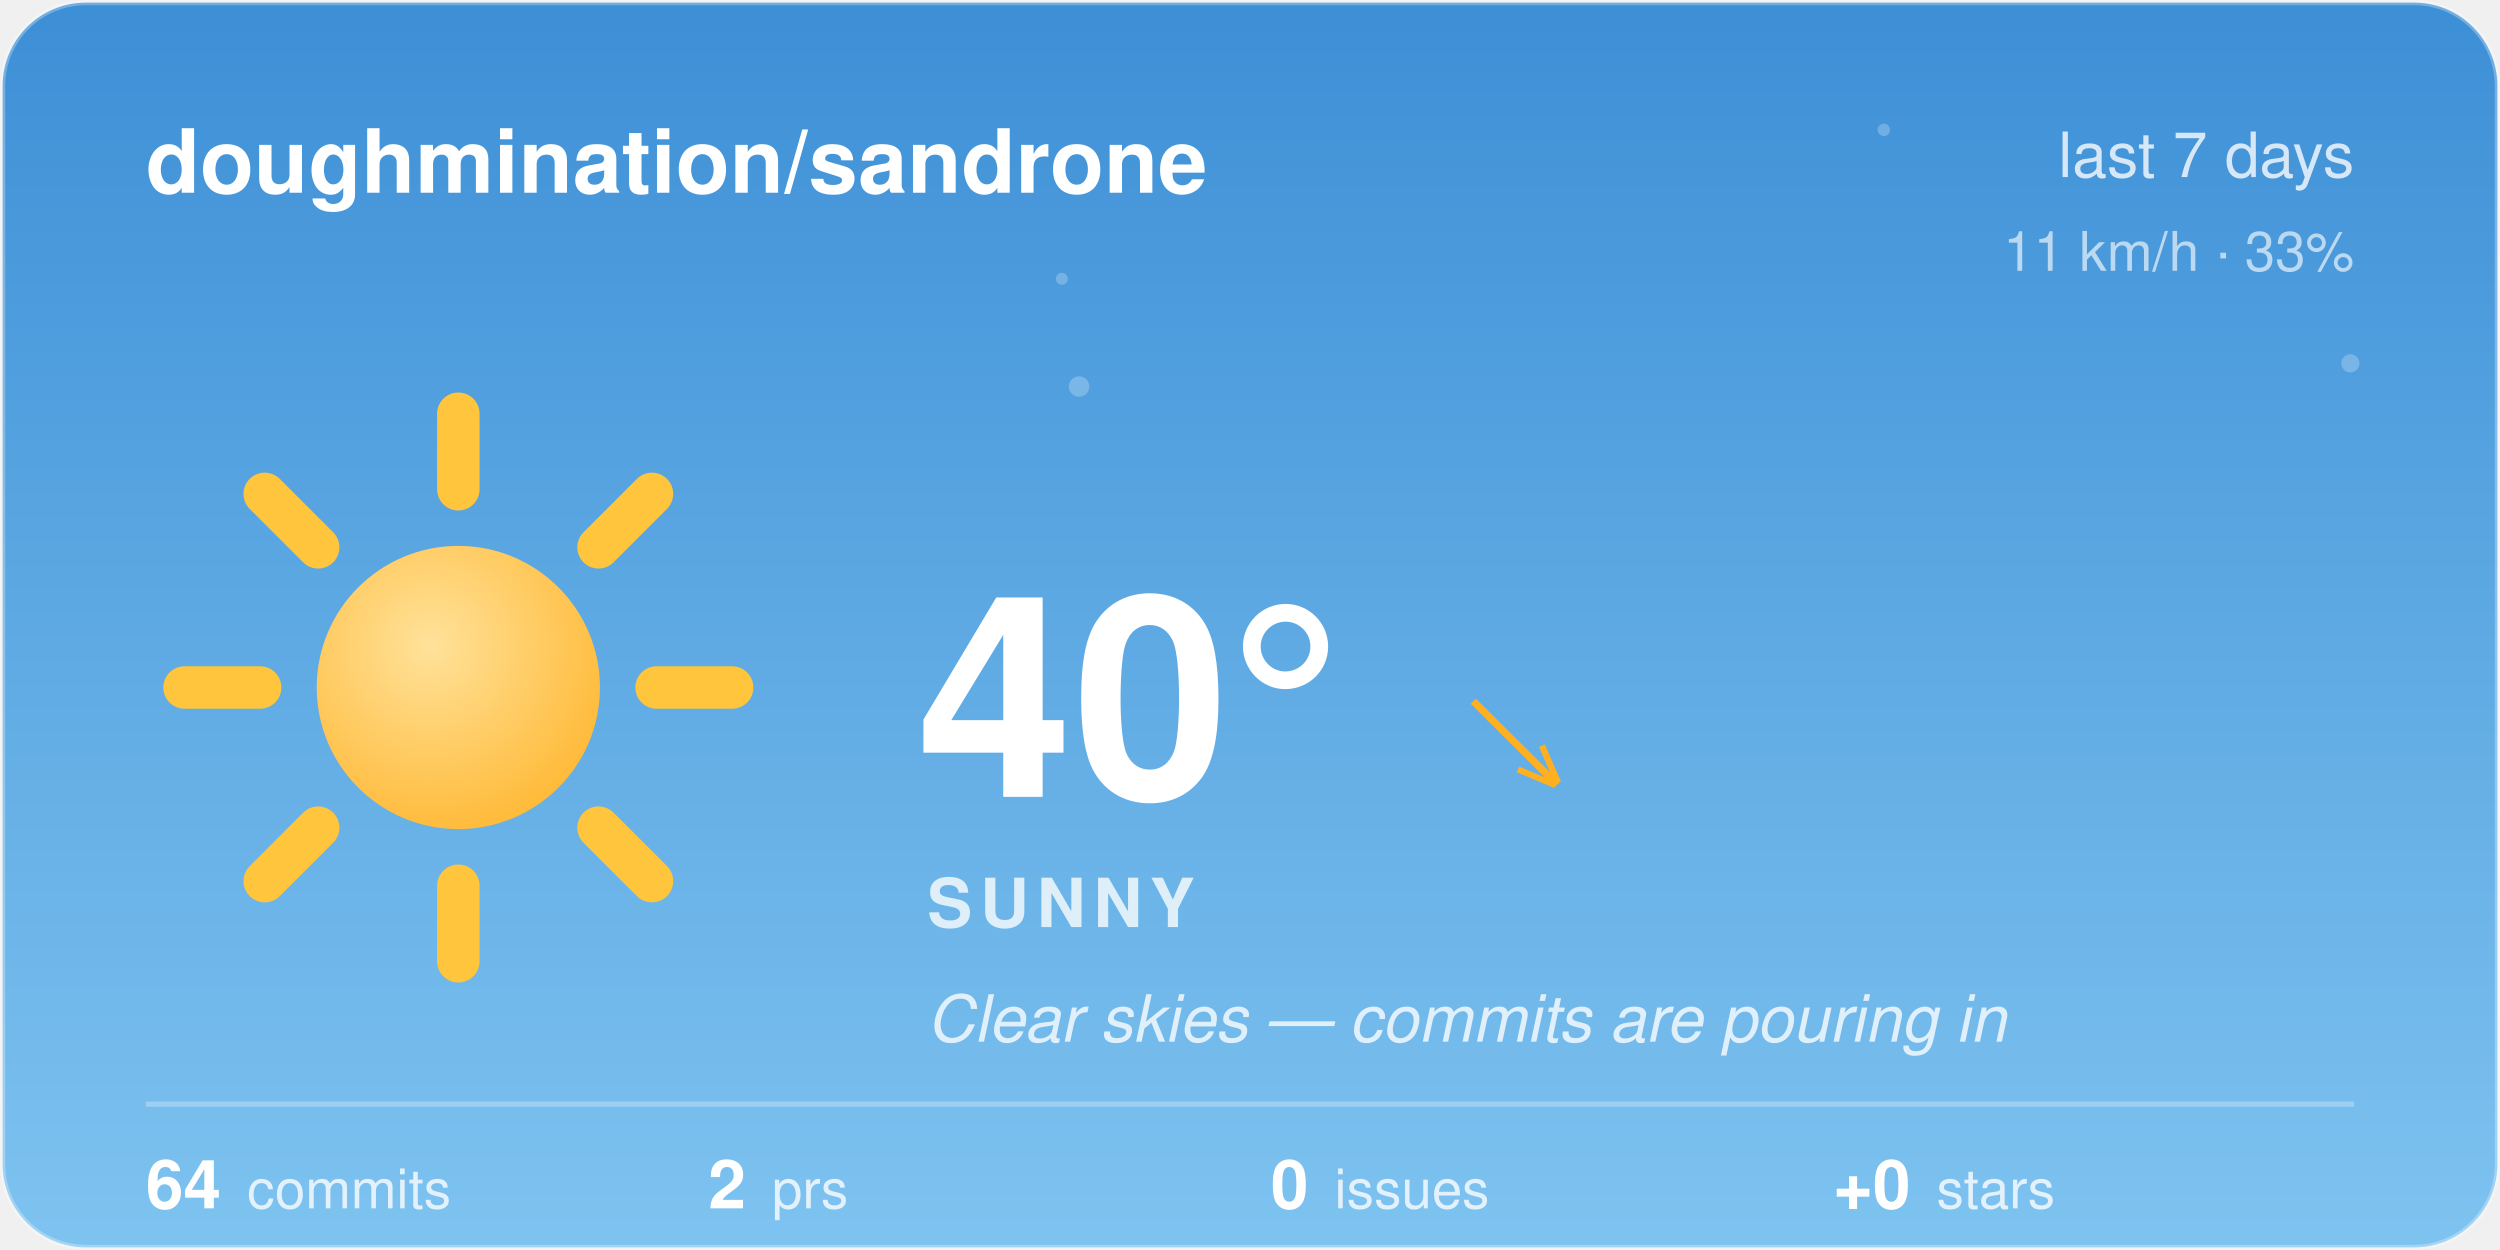
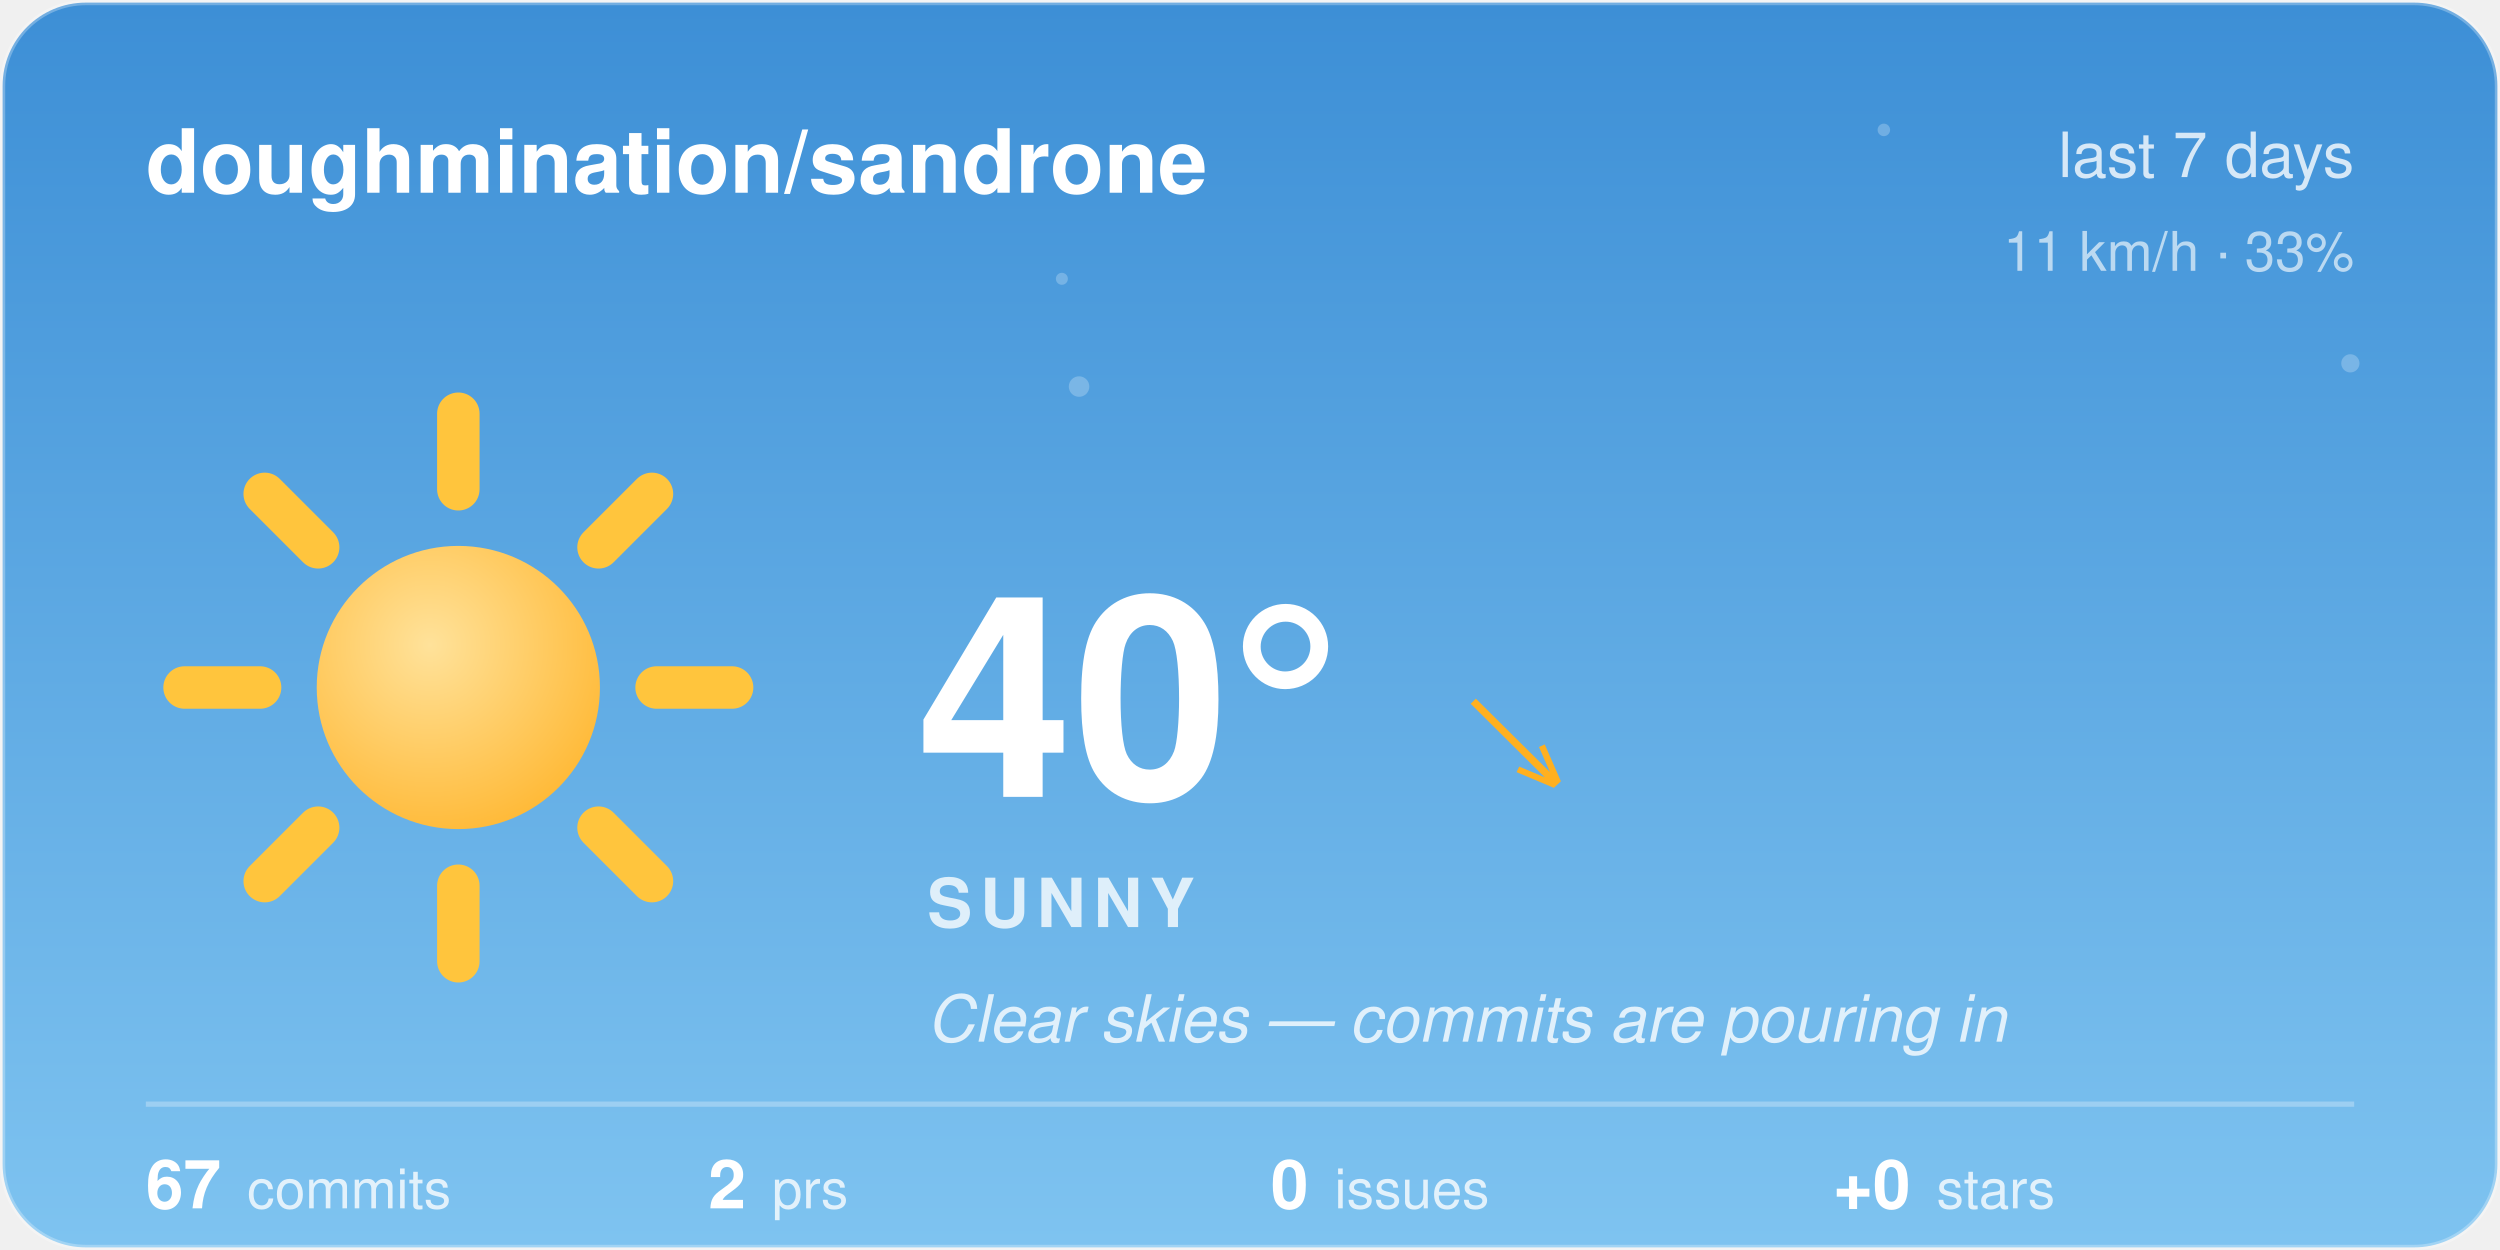
<svg xmlns="http://www.w3.org/2000/svg" width="480" height="240" viewBox="0 0 480 240">
  <style>@keyframes aw-spin{to{transform:rotate(360deg)}}@keyframes aw-breathe{50%{transform:scale(1.05)}}.aw-rays{animation:aw-spin 90s linear infinite;transform-origin:32px 32px}.aw-sun-core{animation:aw-breathe 4s ease-in-out infinite;transform-origin:32px 32px}@keyframes aw-twinkle{50%{opacity:1}}.aw-star{opacity:.25;animation:aw-twinkle 2.8s ease-in-out infinite}.aw-t2{animation-delay:.9s}.aw-t3{animation-delay:1.7s}@media (prefers-reduced-motion:reduce){*{animation:none !important}}.aw-ink{fill:#ffffff}.aw-sub{fill:rgba(255,255,255,0.78)}.aw-faint{fill:rgba(255,255,255,0.28)}.aw-stroke{stroke:rgba(255,255,255,0.28)}.aw-s0{stop-color:#3D8FD6}.aw-s1{stop-color:#7EC3F0}.aw-c0{stop-color:#ffffff}.aw-c1{stop-color:#d7dee8}.aw-bg{fill:transparent}@media (prefers-color-scheme:dark){.aw-ink{fill:#ffffff}.aw-sub{fill:rgba(255,255,255,0.78)}.aw-faint{fill:rgba(255,255,255,0.28)}.aw-stroke{stroke:rgba(255,255,255,0.28)}.aw-s0{stop-color:#12295C}.aw-s1{stop-color:#3A5FA0}.aw-c0{stop-color:#b8c4d4}.aw-c1{stop-color:#8494ac}.aw-bg{fill:transparent}}</style>
  <defs>
    <linearGradient id="aw-sky" x1="0" y1="0" x2="0" y2="1">
      <stop offset="0" class="aw-s0" />
      <stop offset="1" class="aw-s1" />
    </linearGradient>
    <linearGradient id="awg-cloud" x1="0" y1="0" x2="0" y2="1">
      <stop offset="0" class="aw-c0" />
      <stop offset="1" class="aw-c1" />
    </linearGradient>
    <radialGradient id="awg-sun" cx="0.4" cy="0.35" r="0.85">
      <stop offset="0" stop-color="#FFE29A" />
      <stop offset="1" stop-color="#FFB020" />
    </radialGradient>
    <linearGradient id="awg-storm" x1="0" y1="0" x2="0" y2="1">
      <stop offset="0" stop-color="#7A8699" />
      <stop offset="1" stop-color="#56637A" />
    </linearGradient>
    <symbol id="aw-i-sunny" viewBox="0 0 64 64">
      <g class="aw-rays" stroke="#FFC53D" stroke-width="4.5" stroke-linecap="round">
        <line x1="53" y1="32" x2="61" y2="32" />
        <line x1="46.85" y1="46.85" x2="52.51" y2="52.51" />
        <line x1="32" y1="53" x2="32" y2="61" />
        <line x1="17.15" y1="46.85" x2="11.49" y2="52.51" />
        <line x1="11" y1="32" x2="3" y2="32" />
        <line x1="17.15" y1="17.15" x2="11.49" y2="11.49" />
        <line x1="32" y1="11" x2="32" y2="3" />
        <line x1="46.85" y1="17.15" x2="52.51" y2="11.49" />
      </g>
      <circle class="aw-sun-core" cx="32" cy="32" r="15" fill="url(#awg-sun)" />
    </symbol>
    <clipPath id="aw-card">
      <rect x="1" y="1" width="478" height="238" rx="16" />
    </clipPath>
  </defs>
  <rect x="0.5" y="0.5" width="479" height="239" rx="16" fill="url(#aw-sky)" class="aw-stroke" />
  <g clip-path="url(#aw-card)">
    <g fill="#F4FAFF">
      <circle class="aw-star aw-t1" cx="361.7" cy="24.94" r="1.2" opacity="0.6" />
      <circle class="aw-star aw-t2" cx="203.88" cy="53.53" r="1.15" opacity="0.6" />
      <circle class="aw-star aw-t3" cx="451.27" cy="69.76" r="1.75" opacity="0.6" />
      <circle class="aw-star aw-t1" cx="207.18" cy="74.22" r="1.97" opacity="0.6" />
    </g>
  </g>
  <text x="28" y="37" font-family="-apple-system, 'Segoe UI', Helvetica, Arial, sans-serif" font-size="17" font-weight="600" class="aw-ink">doughmination/sandrone</text>
  <text x="452" y="34" text-anchor="end" font-family="-apple-system, 'Segoe UI', Helvetica, Arial, sans-serif" font-size="12" class="aw-sub">last 7 days</text>
  <text x="452" y="52" text-anchor="end" font-family="-apple-system, 'Segoe UI', Helvetica, Arial, sans-serif" font-size="10.5" class="aw-sub" opacity="0.8">11 km/h · 33%</text>
  <use href="#aw-i-sunny" x="30" y="74" width="116" height="116" />
  <text x="176" y="153" font-family="-apple-system, 'Segoe UI', Helvetica, Arial, sans-serif" font-size="54" font-weight="700" class="aw-ink">40°</text>
  <text x="282.5" y="150" font-family="-apple-system, 'Segoe UI', Helvetica, Arial, sans-serif" font-size="24" fill="#FFB020">↘</text>
  <text x="178" y="178" font-family="-apple-system, 'Segoe UI', Helvetica, Arial, sans-serif" font-size="13" font-weight="600" letter-spacing="1.5" class="aw-sub">SUNNY</text>
  <text x="178" y="200" font-family="-apple-system, 'Segoe UI', Helvetica, Arial, sans-serif" font-size="12.5" font-style="italic" class="aw-sub">Clear skies — commits are pouring in</text>
  <line x1="28" y1="212" x2="452" y2="212" class="aw-stroke" stroke-width="1" />
-   <text x="28" y="232" font-family="-apple-system, 'Segoe UI', Helvetica, Arial, sans-serif" font-size="13" font-weight="600" class="aw-ink">64<tspan dx="5" font-size="10.5" font-weight="400" class="aw-sub">commits</tspan>
+   <text x="28" y="232" font-family="-apple-system, 'Segoe UI', Helvetica, Arial, sans-serif" font-size="13" font-weight="600" class="aw-ink">67<tspan dx="5" font-size="10.5" font-weight="400" class="aw-sub">commits</tspan>
  </text>
  <text x="136" y="232" font-family="-apple-system, 'Segoe UI', Helvetica, Arial, sans-serif" font-size="13" font-weight="600" class="aw-ink">2<tspan dx="5" font-size="10.5" font-weight="400" class="aw-sub">prs</tspan>
  </text>
  <text x="244" y="232" font-family="-apple-system, 'Segoe UI', Helvetica, Arial, sans-serif" font-size="13" font-weight="600" class="aw-ink">0<tspan dx="5" font-size="10.5" font-weight="400" class="aw-sub">issues</tspan>
  </text>
  <text x="352" y="232" font-family="-apple-system, 'Segoe UI', Helvetica, Arial, sans-serif" font-size="13" font-weight="600" class="aw-ink">+0<tspan dx="5" font-size="10.5" font-weight="400" class="aw-sub">stars</tspan>
  </text>
</svg>
